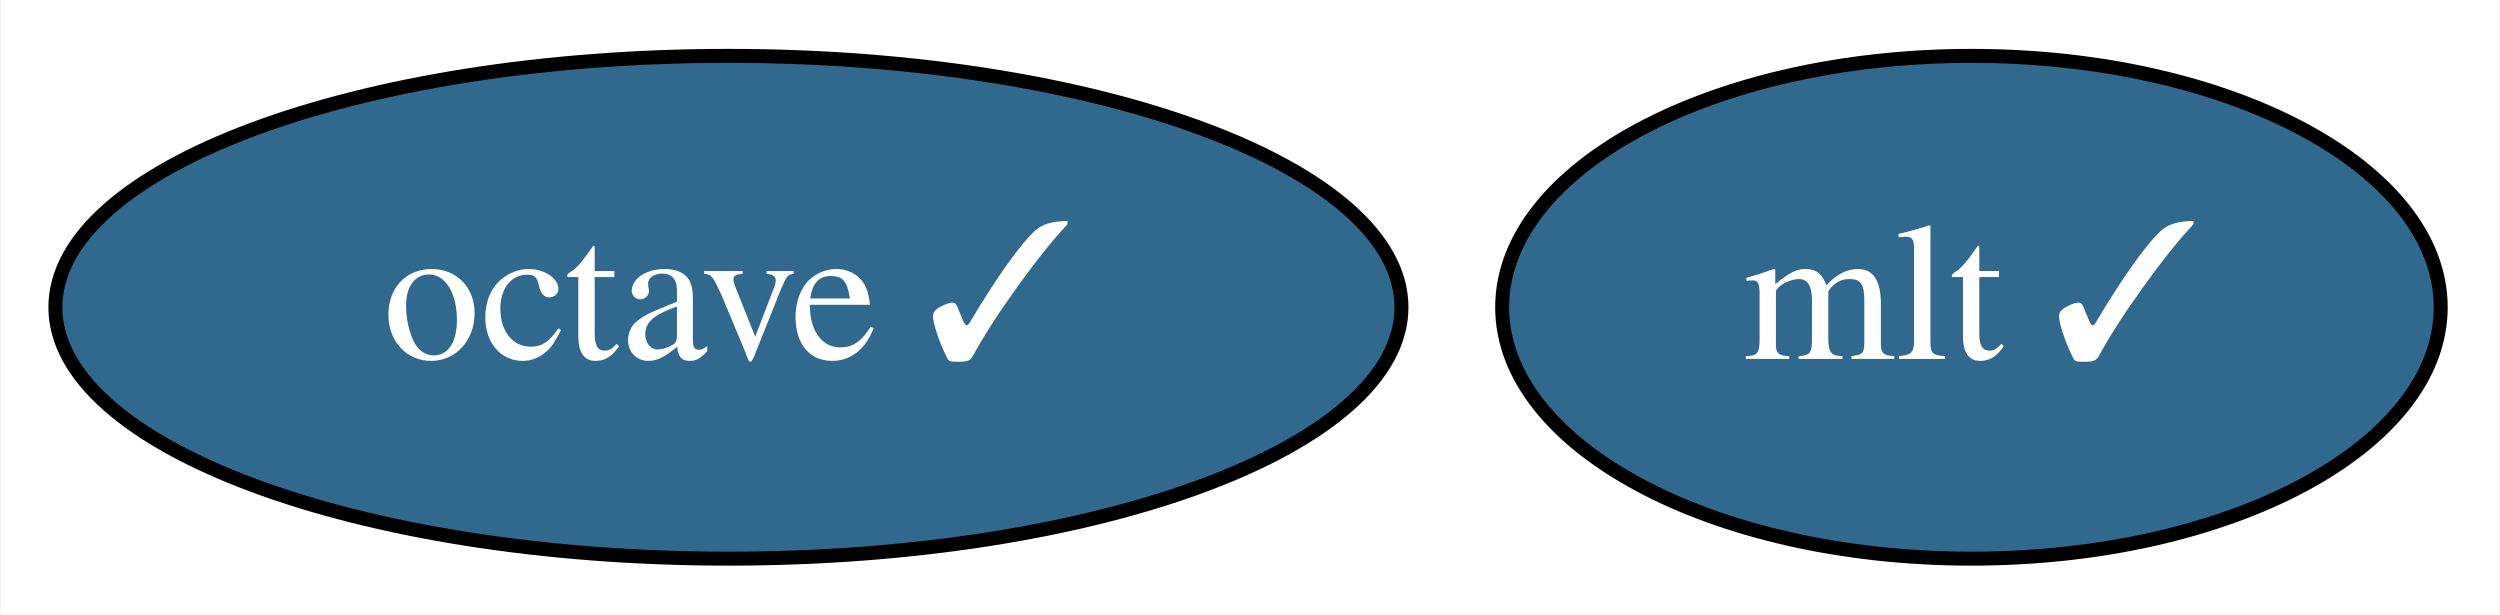
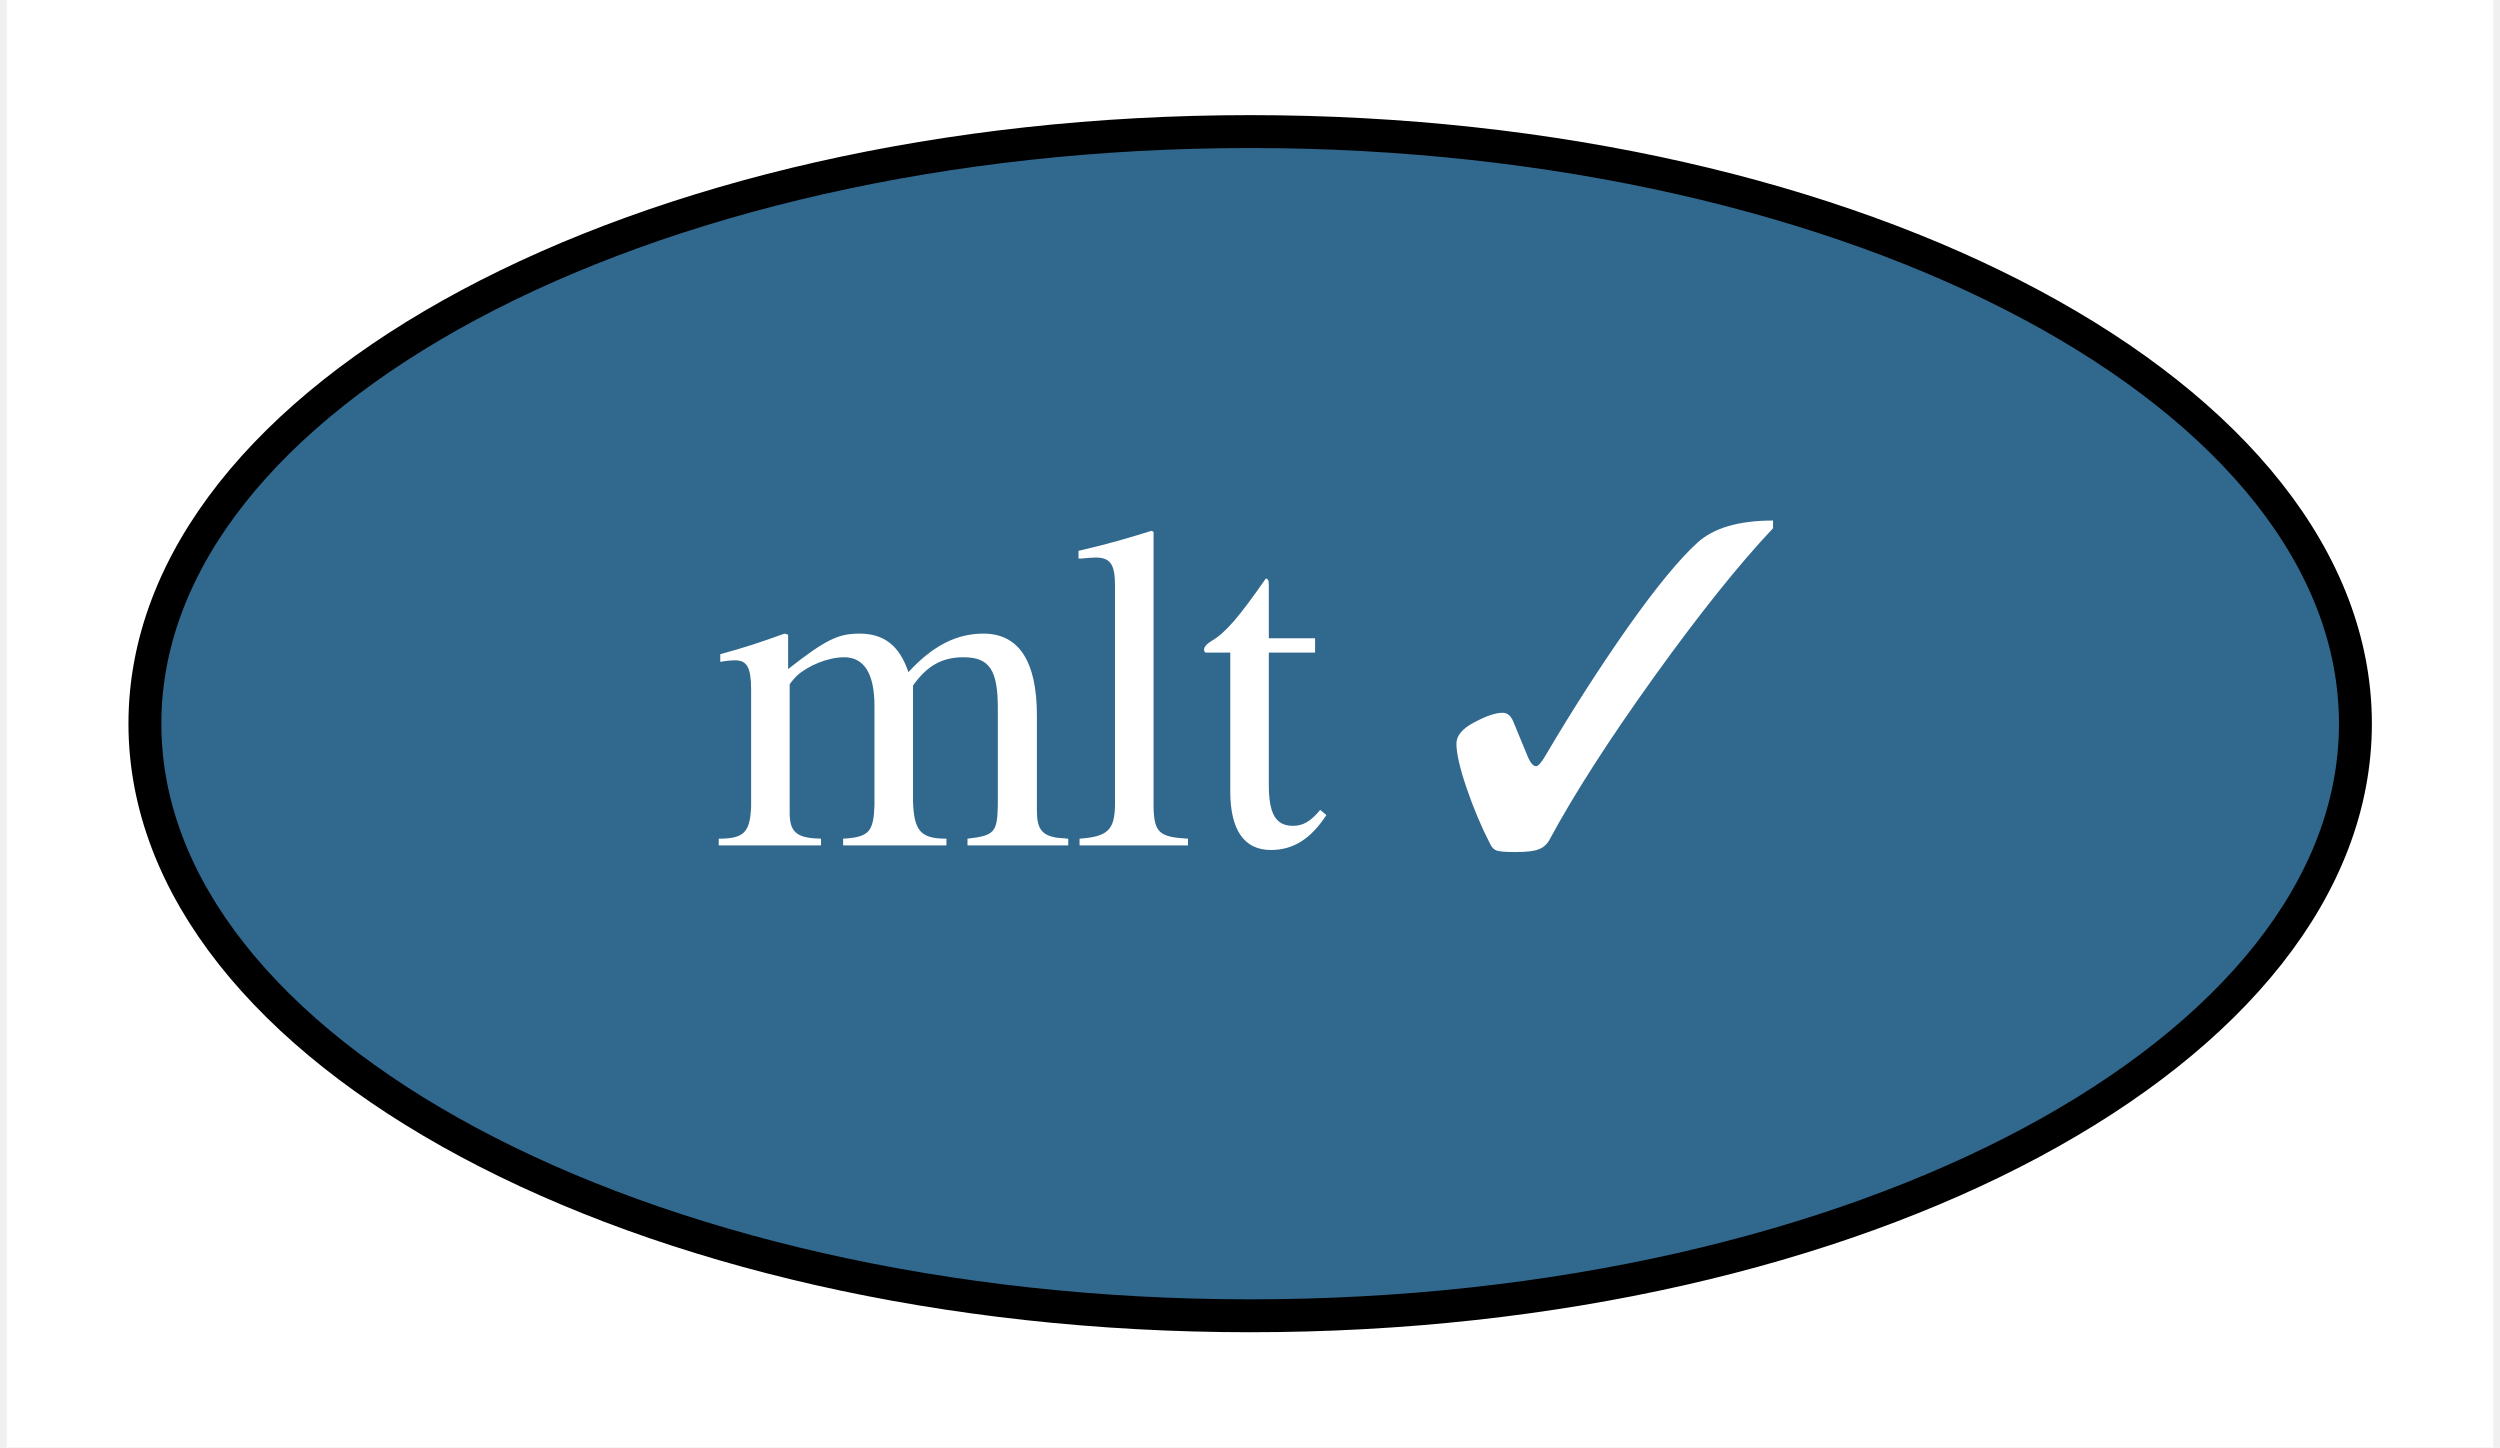
- <svg xmlns="http://www.w3.org/2000/svg" xmlns:xlink="http://www.w3.org/1999/xlink" width="179pt" height="44pt" viewBox="0.00 0.00 178.89 44.00">
+ <svg xmlns="http://www.w3.org/2000/svg" xmlns:xlink="http://www.w3.org/1999/xlink" width="76pt" height="44pt" viewBox="0.00 0.00 75.59 44.00">
  <g id="graph0" class="graph" transform="scale(1 1) rotate(0) translate(4 40)">
-     <polygon fill="white" stroke="transparent" points="-4,4 -4,-40 174.89,-40 174.89,4 -4,4" />
+     <polygon fill="white" stroke="transparent" points="-4,4 -4,-40 71.59,-40 71.59,4 -4,4" />
    <g id="node1" class="node">
      <g id="a_node1">
-         <a xlink:href="https://github.com/conda-forge/octave-feedstock/pull/72" xlink:title="octave ✓">
-           <ellipse fill="#31688e" stroke="black" cx="48.1" cy="-18" rx="48.19" ry="18" />
-           <text text-anchor="middle" x="48.1" y="-14.3" font-family="Times,serif" font-size="14.00" fill="white">octave ✓</text>
-         </a>
-       </g>
-     </g>
-     <g id="node2" class="node">
-       <g id="a_node2">
        <a xlink:href="https://github.com/conda-forge/mlt-feedstock/pull/14" xlink:title="mlt ✓">
-           <ellipse fill="#31688e" stroke="black" cx="137.1" cy="-18" rx="33.6" ry="18" />
-           <text text-anchor="middle" x="137.1" y="-14.3" font-family="Times,serif" font-size="14.00" fill="white">mlt ✓</text>
+           <ellipse fill="#31688e" stroke="black" cx="33.8" cy="-18" rx="33.6" ry="18" />
+           <text text-anchor="middle" x="33.8" y="-14.3" font-family="Times,serif" font-size="14.00" fill="white">mlt ✓</text>
        </a>
      </g>
    </g>
  </g>
</svg>
